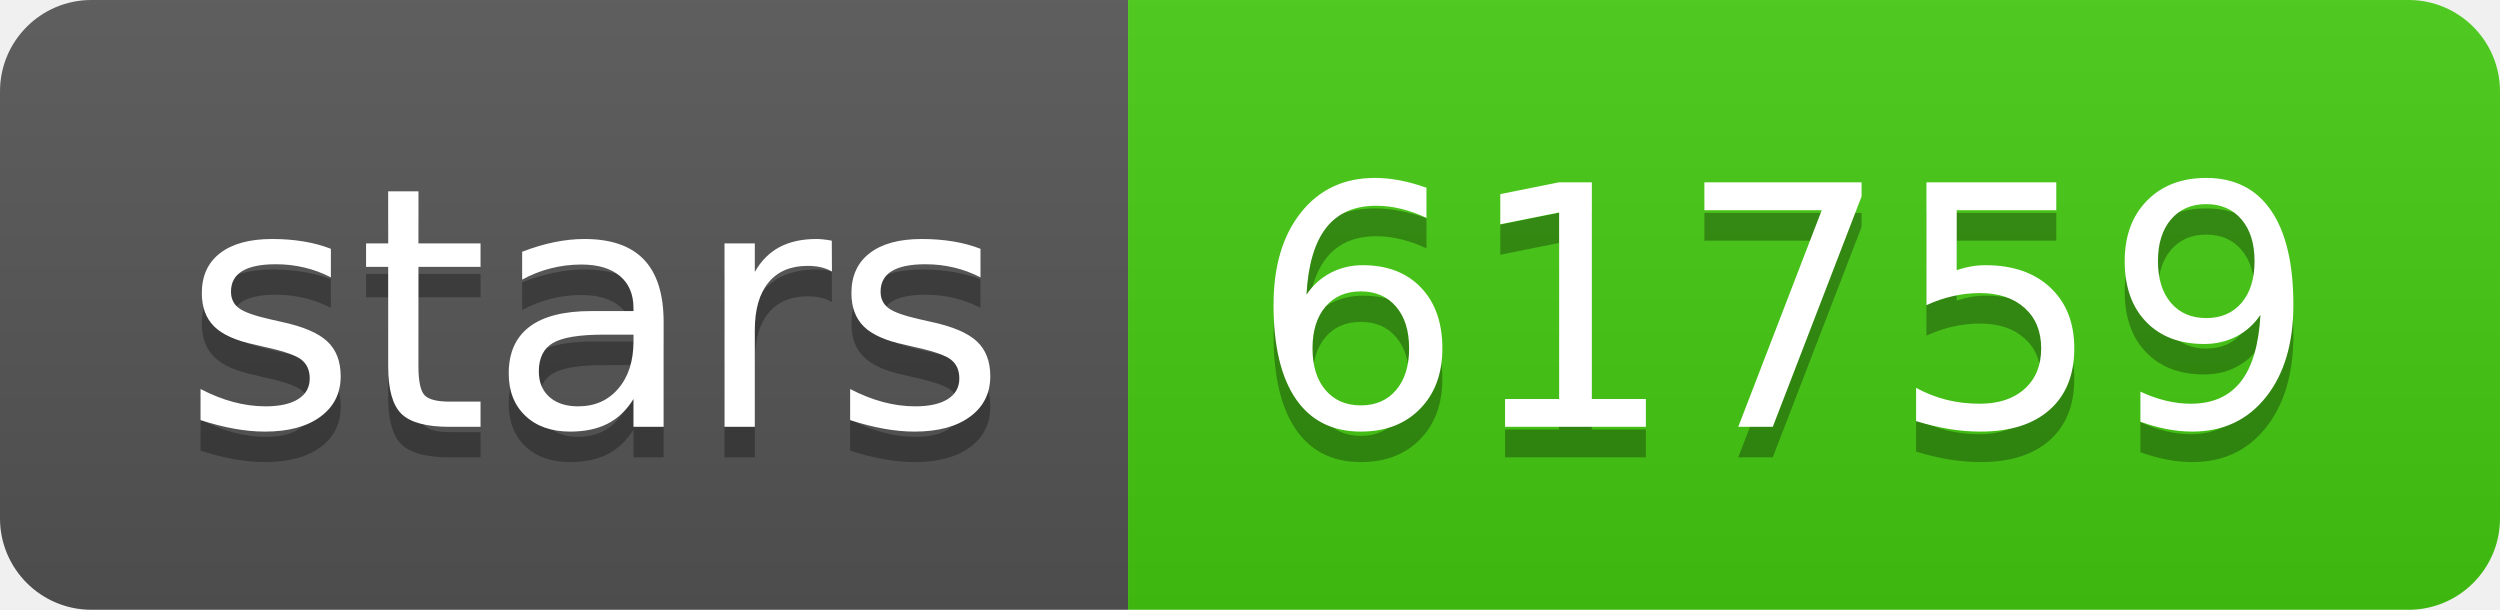
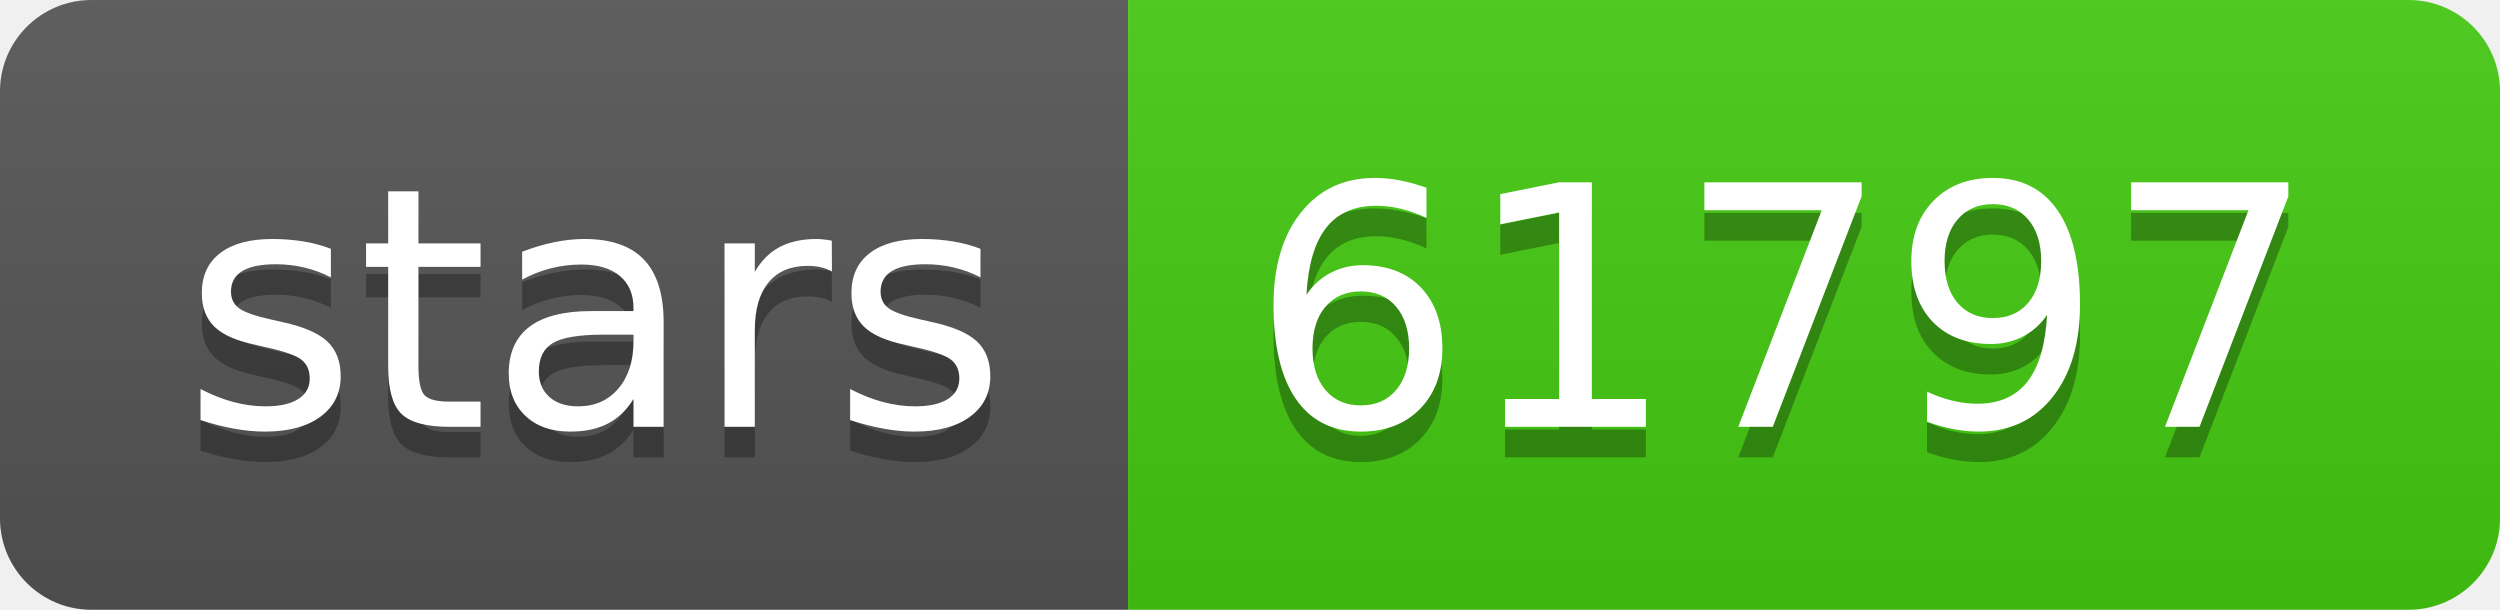
- <svg xmlns="http://www.w3.org/2000/svg" width="82" height="20" role="img" aria-label="stars: 61759">
+ <svg xmlns="http://www.w3.org/2000/svg" width="82" height="20" role="img" aria-label="stars: 61797">
  <linearGradient id="s" x2="0" y2="100%">
    <stop offset="0" stop-color="#bbb" stop-opacity=".1" />
    <stop offset="1" stop-opacity=".1" />
  </linearGradient>
  <clipPath id="r">
    <rect width="82" height="20" rx="3" fill="#fff" />
  </clipPath>
  <g clip-path="url(#r)">
    <rect width="37" height="20" fill="#555" />
    <rect x="37" width="45" height="20" fill="#4c1" />
    <rect width="82" height="20" fill="url(#s)" />
  </g>
  <g fill="#fff" text-anchor="middle" font-family="Verdana,Geneva,DejaVu Sans,sans-serif" text-rendering="geometricPrecision" font-size="110">
    <text aria-hidden="true" x="195" y="150" fill="#010101" fill-opacity=".3" transform="scale(.1)" textLength="270">stars</text>
    <text x="195" y="140" transform="scale(.1)" fill="#fff" textLength="270">stars</text>
-     <text aria-hidden="true" x="585" y="150" fill="#010101" fill-opacity=".3" transform="scale(.1)" textLength="350">61759</text>
-     <text x="585" y="140" transform="scale(.1)" fill="#fff" textLength="350">61759</text>
+     <text aria-hidden="true" x="585" y="150" fill="#010101" fill-opacity=".3" transform="scale(.1)" textLength="350">61797</text>
+     <text x="585" y="140" transform="scale(.1)" fill="#fff" textLength="350">61797</text>
  </g>
</svg>
